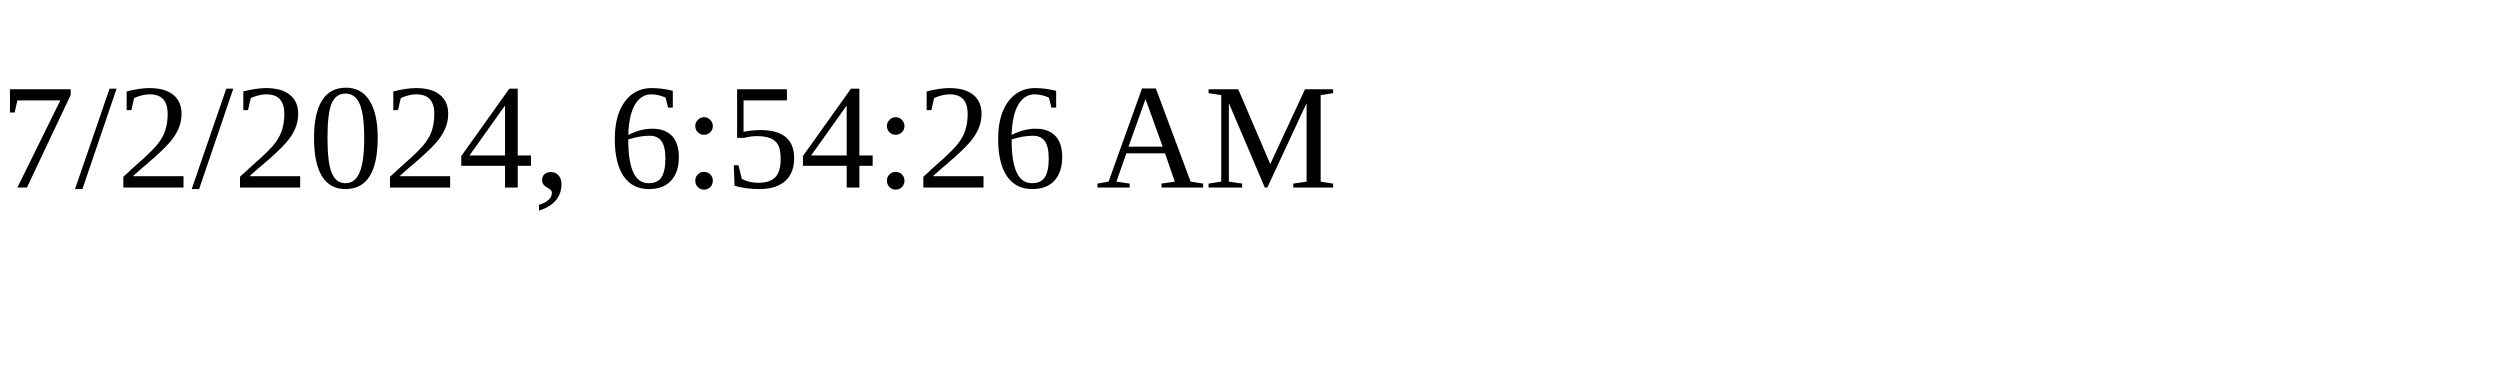
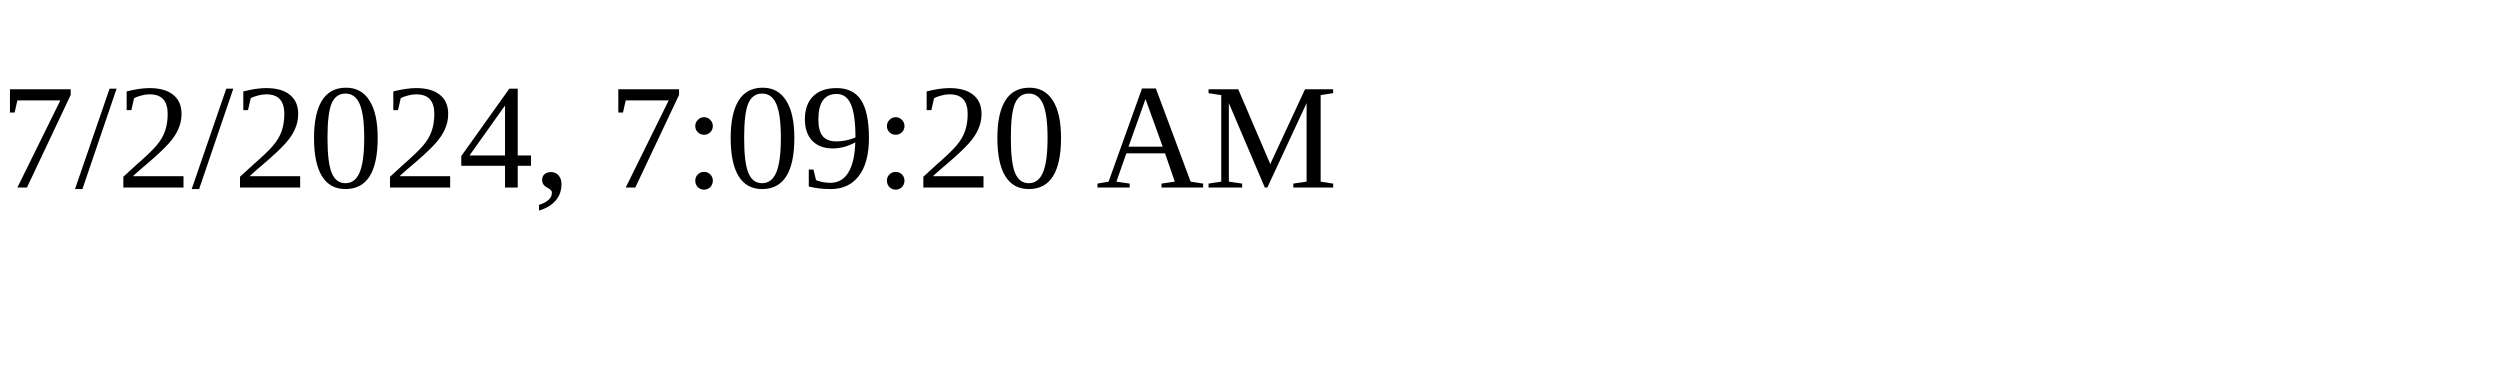
<svg xmlns="http://www.w3.org/2000/svg" height="30" width="200">
-   <text x="0" y="15">7/2/2024, 6:54:26 AM</text>
+   <text x="0" y="15">7/2/2024, 7:09:20 AM</text>
</svg>
